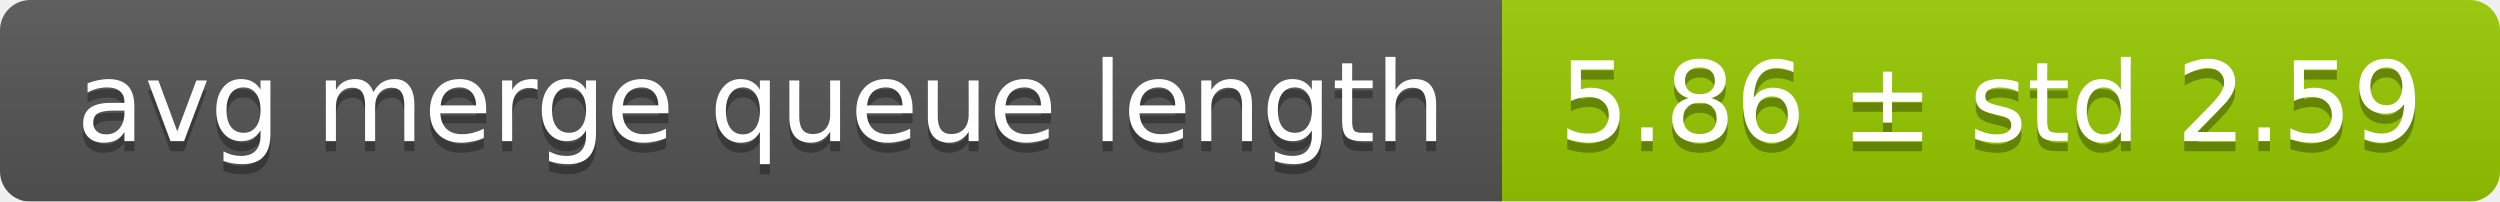
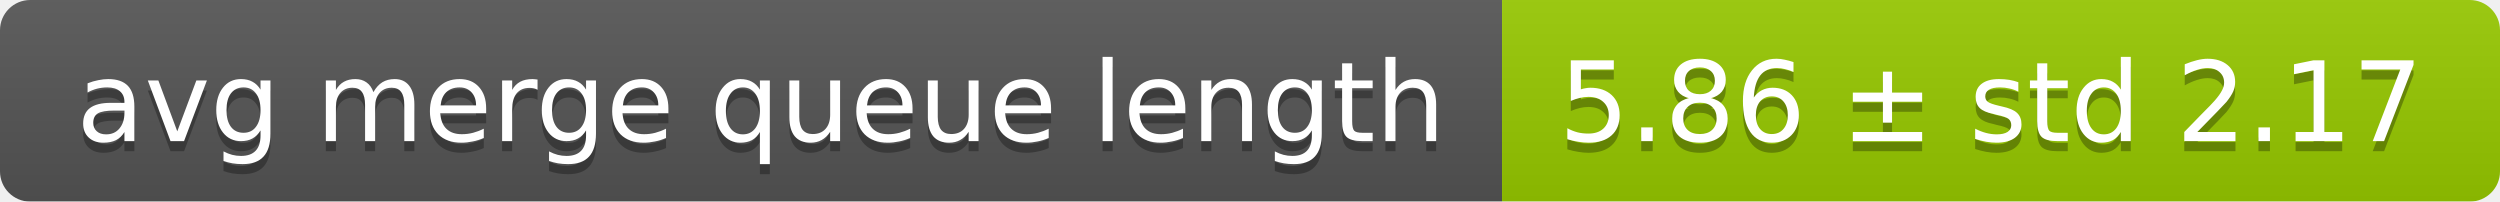
<svg xmlns="http://www.w3.org/2000/svg" width="248" height="20">
  <linearGradient id="smooth" x2="0" y2="100%">
    <stop offset="0" stop-color="#bbb" stop-opacity=".1" />
    <stop offset="1" stop-opacity=".1" />
  </linearGradient>
  <mask id="round">
    <rect width="248" height="20" rx="3" fill="#fff" />
  </mask>
  <g mask="url(#round)">
    <rect width="149" height="20" fill="#555" />
    <rect x="149" width="99" height="20" fill="#97ca00" />
    <rect width="248" height="20" fill="url(#smooth)" />
  </g>
  <g fill="#fff" text-anchor="middle" font-family="DejaVu Sans,Verdana,Geneva,sans-serif" font-size="11">
    <text x="75.5" y="15" fill="#010101" fill-opacity=".3">avg merge queue length</text>
    <text x="75.5" y="14">avg merge queue length</text>
-     <text x="197.5" y="15" fill="#010101" fill-opacity=".3">5.86 ± std 2.59</text>
-     <text x="197.5" y="14">5.86 ± std 2.59</text>
+     <text x="197.5" y="15" fill="#010101" fill-opacity=".3">5.86 ± std 2.17</text>
+     <text x="197.5" y="14">5.86 ± std 2.17</text>
  </g>
</svg>
